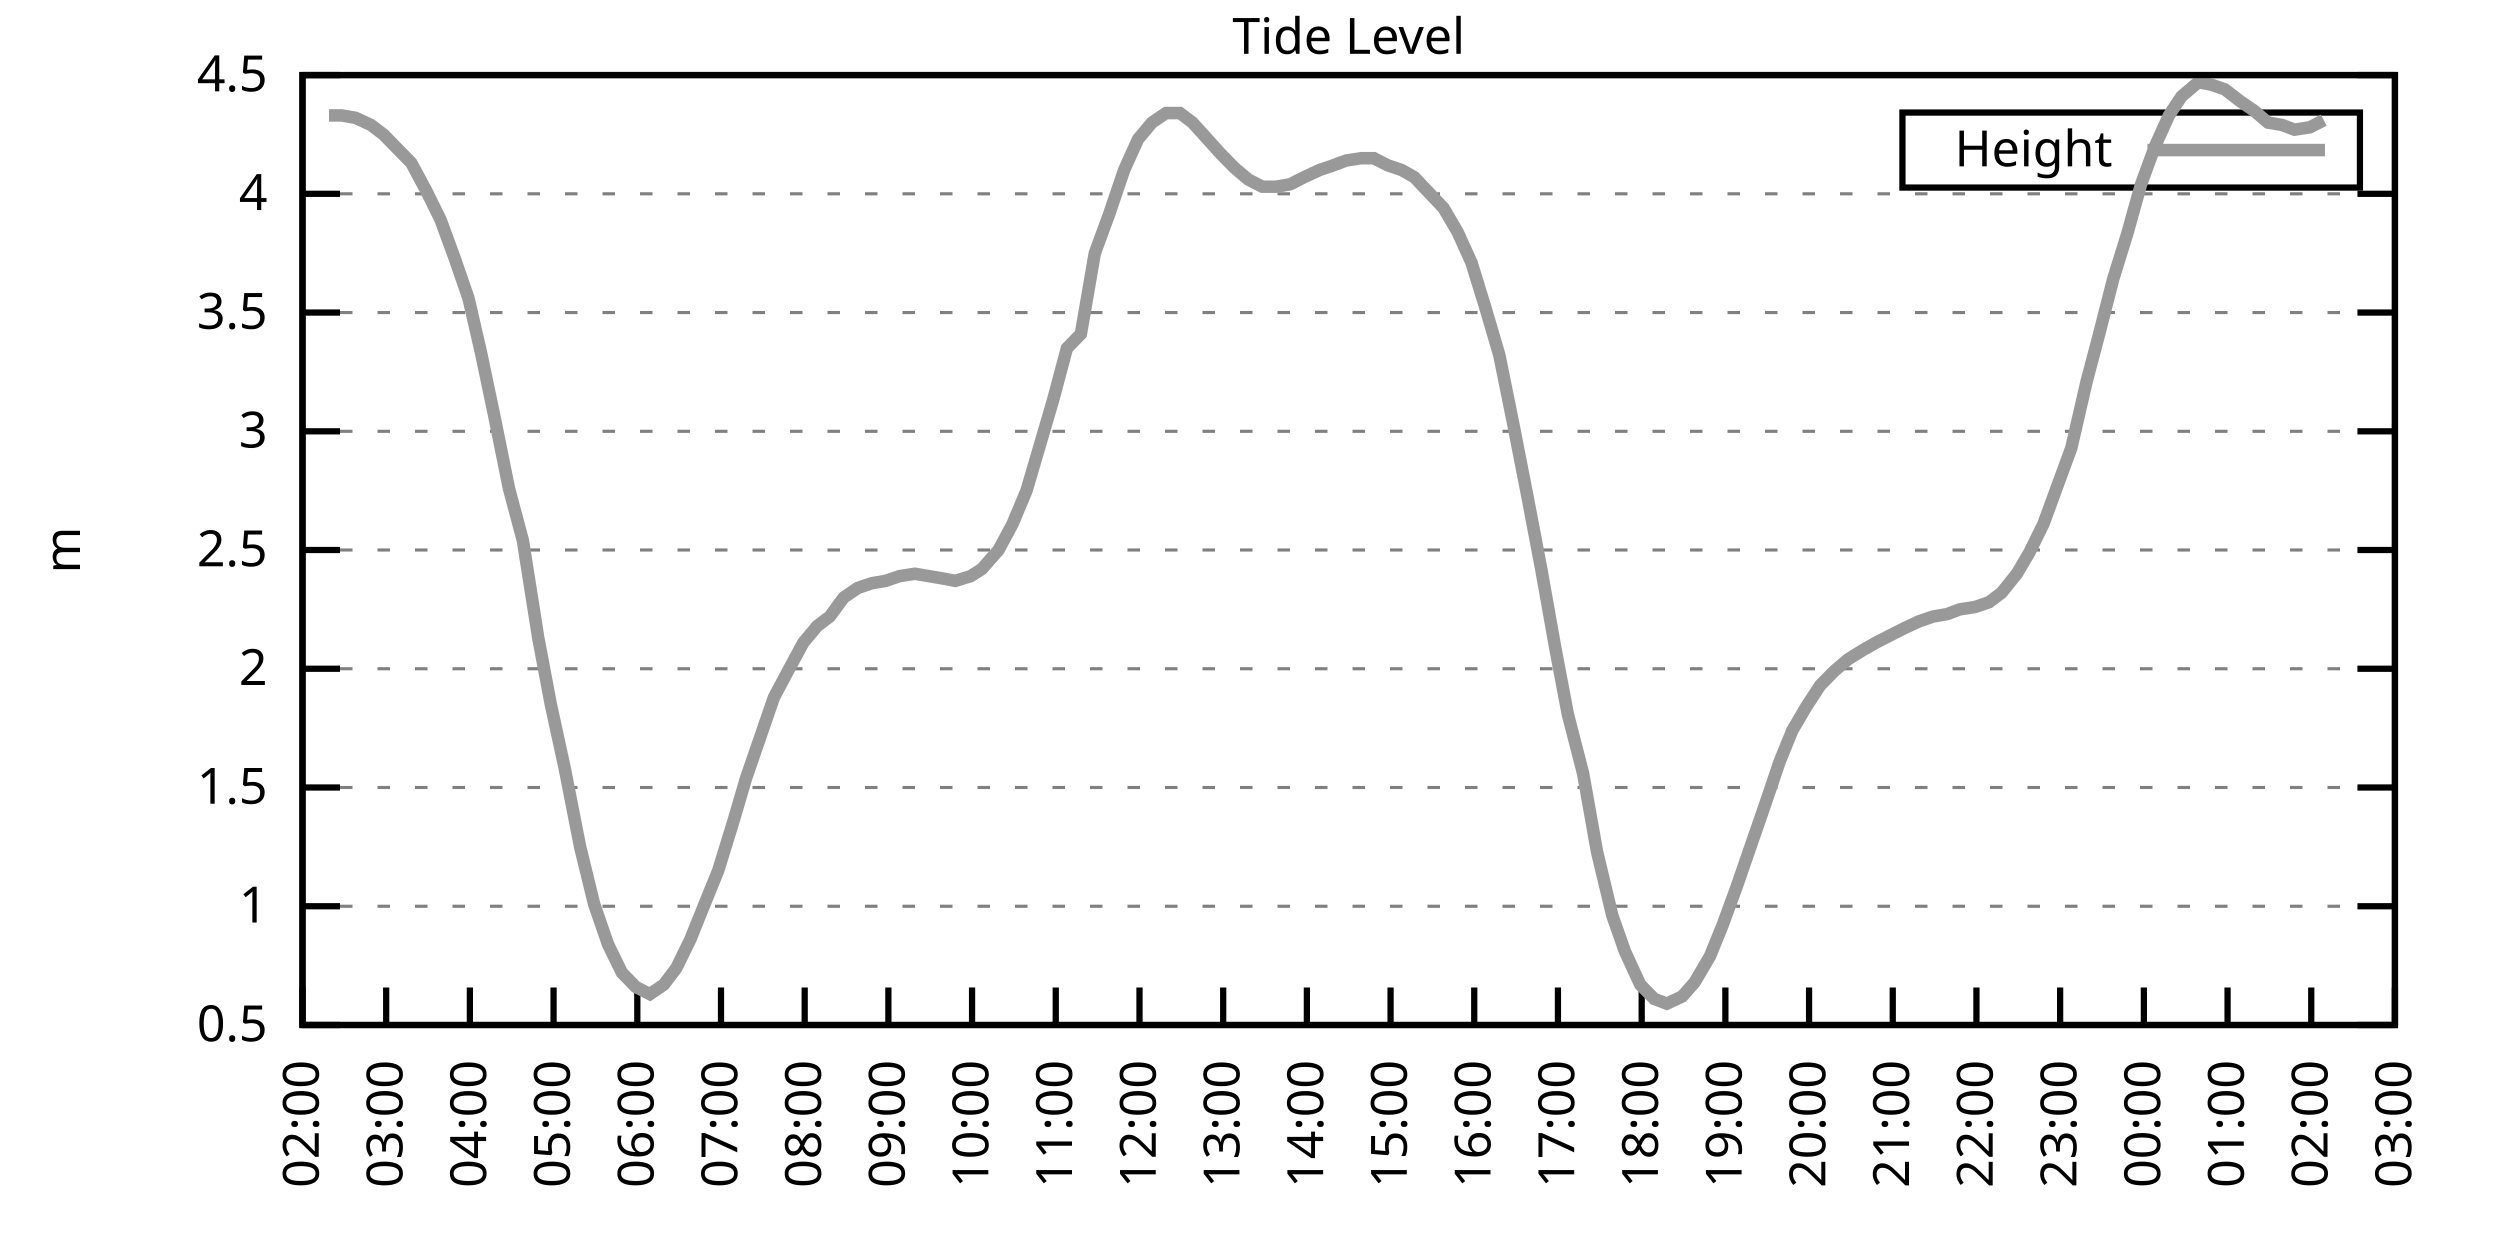
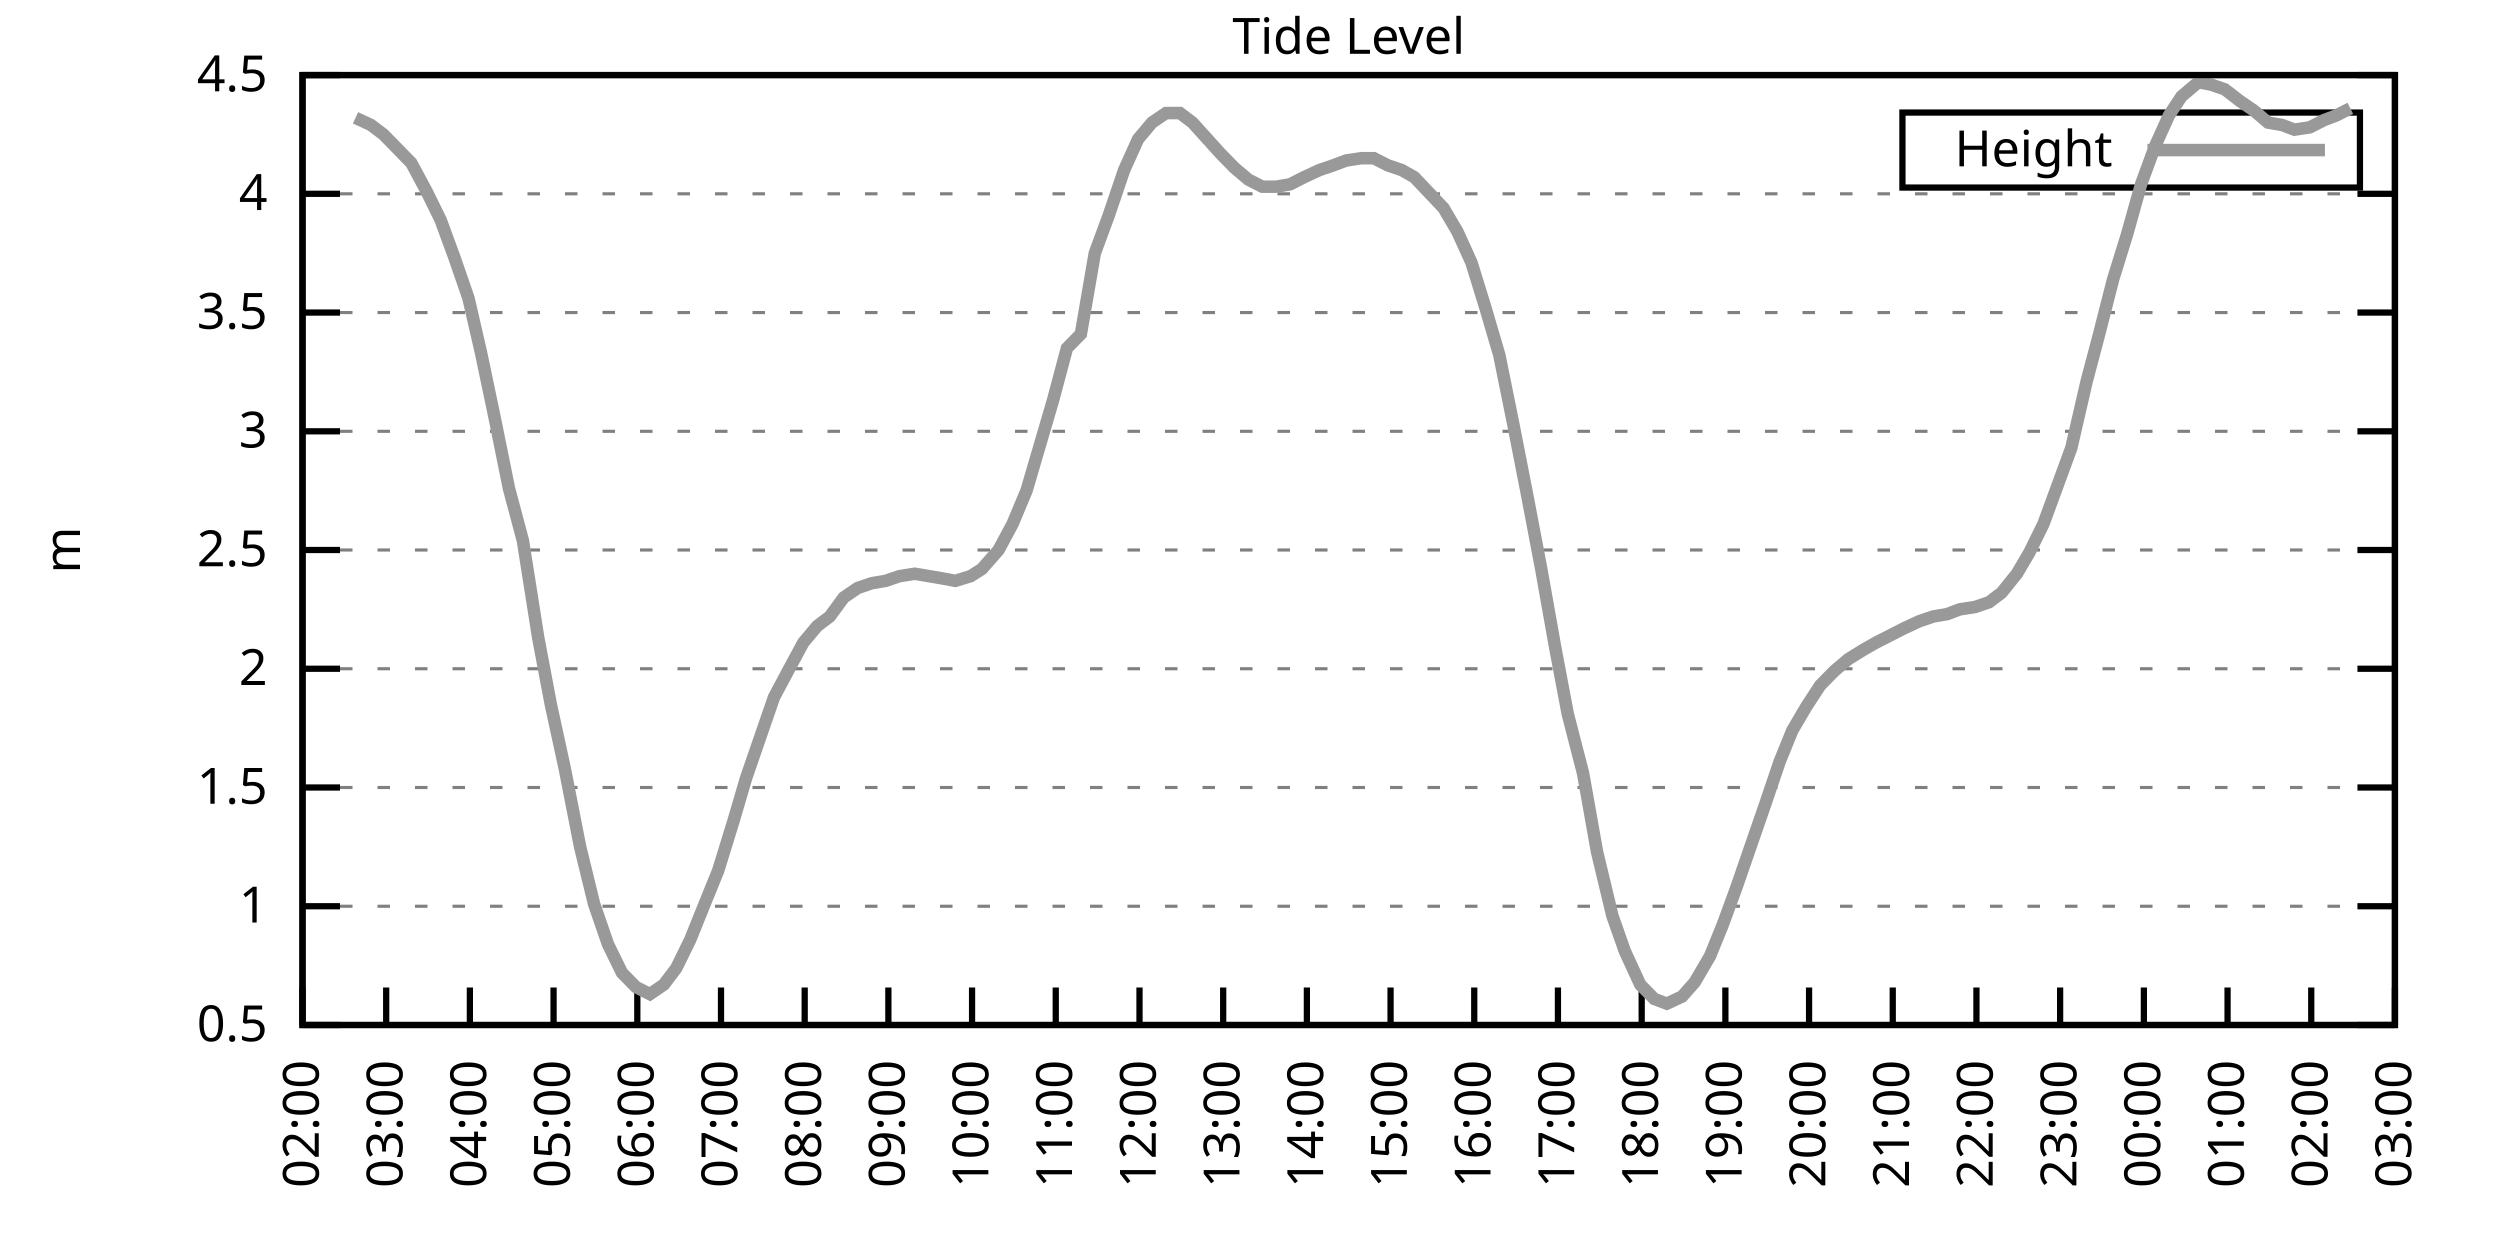
<svg xmlns="http://www.w3.org/2000/svg" xmlns:xlink="http://www.w3.org/1999/xlink" width="400" height="200" viewBox="0 0 400 200">
  <g id="gnuplot_canvas">
    <rect x="0" y="0" width="400" height="200" fill="none" />
    <defs>
      <circle id="gpDot" r="0.5" stroke-width="0.5" stroke="currentColor" />
      <path id="gpPt0" stroke-width="0.333" stroke="currentColor" d="M-1,0 h2 M0,-1 v2" />
      <path id="gpPt1" stroke-width="0.333" stroke="currentColor" d="M-1,-1 L1,1 M1,-1 L-1,1" />
      <path id="gpPt2" stroke-width="0.333" stroke="currentColor" d="M-1,0 L1,0 M0,-1 L0,1 M-1,-1 L1,1 M-1,1 L1,-1" />
      <rect id="gpPt3" stroke-width="0.333" stroke="currentColor" x="-1" y="-1" width="2" height="2" />
      <rect id="gpPt4" stroke-width="0.333" stroke="currentColor" fill="currentColor" x="-1" y="-1" width="2" height="2" />
      <circle id="gpPt5" stroke-width="0.333" stroke="currentColor" cx="0" cy="0" r="1" />
      <use xlink:href="#gpPt5" id="gpPt6" fill="currentColor" stroke="none" />
      <path id="gpPt7" stroke-width="0.333" stroke="currentColor" d="M0,-1.33 L-1.33,0.67 L1.33,0.67 z" />
      <use xlink:href="#gpPt7" id="gpPt8" fill="currentColor" stroke="none" />
      <use xlink:href="#gpPt7" id="gpPt9" stroke="currentColor" transform="rotate(180)" />
      <use xlink:href="#gpPt9" id="gpPt10" fill="currentColor" stroke="none" />
      <use xlink:href="#gpPt3" id="gpPt11" stroke="currentColor" transform="rotate(45)" />
      <use xlink:href="#gpPt11" id="gpPt12" fill="currentColor" stroke="none" />
      <path id="gpPt13" stroke-width="0.333" stroke="currentColor" d="M0,1.330 L1.265,0.411 L0.782,-1.067 L-0.782,-1.076 L-1.265,0.411 z" />
      <use xlink:href="#gpPt13" id="gpPt14" fill="currentColor" stroke="none" />
      <filter id="textbox" filterUnits="objectBoundingBox" x="0" y="0" height="1" width="1">
        <feFlood flood-color="white" flood-opacity="1" result="bgnd" />
        <feComposite in="SourceGraphic" in2="bgnd" operator="atop" />
      </filter>
      <filter id="greybox" filterUnits="objectBoundingBox" x="0" y="0" height="1" width="1">
        <feFlood flood-color="lightgrey" flood-opacity="1" result="grey" />
        <feComposite in="SourceGraphic" in2="grey" operator="atop" />
      </filter>
    </defs>
    <g fill="none" color="white" stroke="currentColor" stroke-width="1.00" stroke-linecap="butt" stroke-linejoin="miter">
</g>
    <g fill="none" color="black" stroke="currentColor" stroke-width="1.00" stroke-linecap="butt" stroke-linejoin="miter">
      <g stroke="none" shape-rendering="crispEdges">
        <polygon fill="rgb(255, 255, 255)" points="48.40,164.00 383.18,164.00 383.18,12.02 48.40,12.02 " />
      </g>
    </g>
    <g fill="none" color="black" stroke="currentColor" stroke-width="1.00" stroke-linecap="butt" stroke-linejoin="miter">
</g>
    <g fill="none" color="black" stroke="black" stroke-width="0.50" stroke-linecap="butt" stroke-linejoin="miter">
</g>
    <g fill="none" color="gray" stroke="currentColor" stroke-width="0.50" stroke-linecap="butt" stroke-linejoin="miter">
      <path stroke="gray" stroke-dasharray="2,4" class="gridline" d="M48.40,164.00 L383.19,164.00  " />
    </g>
    <g fill="none" color="gray" stroke="gray" stroke-width="1.00" stroke-linecap="butt" stroke-linejoin="miter">
</g>
    <g fill="none" color="black" stroke="currentColor" stroke-width="1.00" stroke-linecap="butt" stroke-linejoin="miter">
      <path stroke="black" d="M48.40,164.00 L54.40,164.00 M383.19,164.00 L377.19,164.00  " />
      <g transform="translate(42.80,166.60)" stroke="none" fill="black" font-family="Sans" font-size="8.00" text-anchor="end">
        <text>
          <tspan font-family="Sans"> 0.5</tspan>
        </text>
      </g>
    </g>
    <g fill="none" color="black" stroke="currentColor" stroke-width="1.00" stroke-linecap="butt" stroke-linejoin="miter">
</g>
    <g fill="none" color="black" stroke="black" stroke-width="0.50" stroke-linecap="butt" stroke-linejoin="miter">
</g>
    <g fill="none" color="gray" stroke="currentColor" stroke-width="0.50" stroke-linecap="butt" stroke-linejoin="miter">
      <path stroke="gray" stroke-dasharray="2,4" class="gridline" d="M48.40,145.00 L383.19,145.00  " />
    </g>
    <g fill="none" color="gray" stroke="gray" stroke-width="1.00" stroke-linecap="butt" stroke-linejoin="miter">
</g>
    <g fill="none" color="black" stroke="currentColor" stroke-width="1.00" stroke-linecap="butt" stroke-linejoin="miter">
      <path stroke="black" d="M48.40,145.00 L54.40,145.00 M383.19,145.00 L377.19,145.00  " />
      <g transform="translate(42.80,147.60)" stroke="none" fill="black" font-family="Sans" font-size="8.00" text-anchor="end">
        <text>
          <tspan font-family="Sans"> 1</tspan>
        </text>
      </g>
    </g>
    <g fill="none" color="black" stroke="currentColor" stroke-width="1.00" stroke-linecap="butt" stroke-linejoin="miter">
</g>
    <g fill="none" color="black" stroke="black" stroke-width="0.50" stroke-linecap="butt" stroke-linejoin="miter">
</g>
    <g fill="none" color="gray" stroke="currentColor" stroke-width="0.50" stroke-linecap="butt" stroke-linejoin="miter">
      <path stroke="gray" stroke-dasharray="2,4" class="gridline" d="M48.40,126.00 L383.19,126.00  " />
    </g>
    <g fill="none" color="gray" stroke="gray" stroke-width="1.00" stroke-linecap="butt" stroke-linejoin="miter">
</g>
    <g fill="none" color="black" stroke="currentColor" stroke-width="1.00" stroke-linecap="butt" stroke-linejoin="miter">
      <path stroke="black" d="M48.40,126.00 L54.40,126.00 M383.19,126.00 L377.19,126.00  " />
      <g transform="translate(42.80,128.60)" stroke="none" fill="black" font-family="Sans" font-size="8.00" text-anchor="end">
        <text>
          <tspan font-family="Sans"> 1.5</tspan>
        </text>
      </g>
    </g>
    <g fill="none" color="black" stroke="currentColor" stroke-width="1.00" stroke-linecap="butt" stroke-linejoin="miter">
</g>
    <g fill="none" color="black" stroke="black" stroke-width="0.50" stroke-linecap="butt" stroke-linejoin="miter">
</g>
    <g fill="none" color="gray" stroke="currentColor" stroke-width="0.50" stroke-linecap="butt" stroke-linejoin="miter">
      <path stroke="gray" stroke-dasharray="2,4" class="gridline" d="M48.40,107.00 L383.19,107.00  " />
    </g>
    <g fill="none" color="gray" stroke="gray" stroke-width="1.00" stroke-linecap="butt" stroke-linejoin="miter">
</g>
    <g fill="none" color="black" stroke="currentColor" stroke-width="1.00" stroke-linecap="butt" stroke-linejoin="miter">
      <path stroke="black" d="M48.40,107.00 L54.40,107.00 M383.19,107.00 L377.19,107.00  " />
      <g transform="translate(42.80,109.60)" stroke="none" fill="black" font-family="Sans" font-size="8.00" text-anchor="end">
        <text>
          <tspan font-family="Sans"> 2</tspan>
        </text>
      </g>
    </g>
    <g fill="none" color="black" stroke="currentColor" stroke-width="1.00" stroke-linecap="butt" stroke-linejoin="miter">
</g>
    <g fill="none" color="black" stroke="black" stroke-width="0.50" stroke-linecap="butt" stroke-linejoin="miter">
</g>
    <g fill="none" color="gray" stroke="currentColor" stroke-width="0.50" stroke-linecap="butt" stroke-linejoin="miter">
      <path stroke="gray" stroke-dasharray="2,4" class="gridline" d="M48.40,88.00 L383.19,88.00  " />
    </g>
    <g fill="none" color="gray" stroke="gray" stroke-width="1.00" stroke-linecap="butt" stroke-linejoin="miter">
</g>
    <g fill="none" color="black" stroke="currentColor" stroke-width="1.00" stroke-linecap="butt" stroke-linejoin="miter">
      <path stroke="black" d="M48.40,88.00 L54.40,88.00 M383.19,88.00 L377.19,88.00  " />
      <g transform="translate(42.80,90.60)" stroke="none" fill="black" font-family="Sans" font-size="8.00" text-anchor="end">
        <text>
          <tspan font-family="Sans"> 2.5</tspan>
        </text>
      </g>
    </g>
    <g fill="none" color="black" stroke="currentColor" stroke-width="1.00" stroke-linecap="butt" stroke-linejoin="miter">
</g>
    <g fill="none" color="black" stroke="black" stroke-width="0.50" stroke-linecap="butt" stroke-linejoin="miter">
</g>
    <g fill="none" color="gray" stroke="currentColor" stroke-width="0.50" stroke-linecap="butt" stroke-linejoin="miter">
      <path stroke="gray" stroke-dasharray="2,4" class="gridline" d="M48.40,69.01 L383.19,69.01  " />
    </g>
    <g fill="none" color="gray" stroke="gray" stroke-width="1.00" stroke-linecap="butt" stroke-linejoin="miter">
</g>
    <g fill="none" color="black" stroke="currentColor" stroke-width="1.00" stroke-linecap="butt" stroke-linejoin="miter">
      <path stroke="black" d="M48.40,69.01 L54.40,69.01 M383.19,69.01 L377.19,69.01  " />
      <g transform="translate(42.80,71.61)" stroke="none" fill="black" font-family="Sans" font-size="8.00" text-anchor="end">
        <text>
          <tspan font-family="Sans"> 3</tspan>
        </text>
      </g>
    </g>
    <g fill="none" color="black" stroke="currentColor" stroke-width="1.00" stroke-linecap="butt" stroke-linejoin="miter">
</g>
    <g fill="none" color="black" stroke="black" stroke-width="0.50" stroke-linecap="butt" stroke-linejoin="miter">
</g>
    <g fill="none" color="gray" stroke="currentColor" stroke-width="0.50" stroke-linecap="butt" stroke-linejoin="miter">
      <path stroke="gray" stroke-dasharray="2,4" class="gridline" d="M48.40,50.01 L383.19,50.01  " />
    </g>
    <g fill="none" color="gray" stroke="gray" stroke-width="1.00" stroke-linecap="butt" stroke-linejoin="miter">
</g>
    <g fill="none" color="black" stroke="currentColor" stroke-width="1.00" stroke-linecap="butt" stroke-linejoin="miter">
      <path stroke="black" d="M48.40,50.01 L54.40,50.01 M383.19,50.01 L377.19,50.01  " />
      <g transform="translate(42.80,52.61)" stroke="none" fill="black" font-family="Sans" font-size="8.00" text-anchor="end">
        <text>
          <tspan font-family="Sans"> 3.5</tspan>
        </text>
      </g>
    </g>
    <g fill="none" color="black" stroke="currentColor" stroke-width="1.00" stroke-linecap="butt" stroke-linejoin="miter">
</g>
    <g fill="none" color="black" stroke="black" stroke-width="0.50" stroke-linecap="butt" stroke-linejoin="miter">
</g>
    <g fill="none" color="gray" stroke="currentColor" stroke-width="0.50" stroke-linecap="butt" stroke-linejoin="miter">
      <path stroke="gray" stroke-dasharray="2,4" class="gridline" d="M48.40,31.01 L383.19,31.01  " />
    </g>
    <g fill="none" color="gray" stroke="gray" stroke-width="1.00" stroke-linecap="butt" stroke-linejoin="miter">
</g>
    <g fill="none" color="black" stroke="currentColor" stroke-width="1.00" stroke-linecap="butt" stroke-linejoin="miter">
      <path stroke="black" d="M48.40,31.01 L54.40,31.01 M383.19,31.01 L377.19,31.01  " />
      <g transform="translate(42.80,33.61)" stroke="none" fill="black" font-family="Sans" font-size="8.00" text-anchor="end">
        <text>
          <tspan font-family="Sans"> 4</tspan>
        </text>
      </g>
    </g>
    <g fill="none" color="black" stroke="currentColor" stroke-width="1.00" stroke-linecap="butt" stroke-linejoin="miter">
</g>
    <g fill="none" color="black" stroke="black" stroke-width="0.50" stroke-linecap="butt" stroke-linejoin="miter">
</g>
    <g fill="none" color="gray" stroke="currentColor" stroke-width="0.50" stroke-linecap="butt" stroke-linejoin="miter">
      <path stroke="gray" stroke-dasharray="2,4" class="gridline" d="M48.40,12.01 L383.19,12.01  " />
    </g>
    <g fill="none" color="gray" stroke="gray" stroke-width="1.00" stroke-linecap="butt" stroke-linejoin="miter">
</g>
    <g fill="none" color="black" stroke="currentColor" stroke-width="1.00" stroke-linecap="butt" stroke-linejoin="miter">
      <path stroke="black" d="M48.40,12.01 L54.40,12.01 M383.19,12.01 L377.19,12.01  " />
      <g transform="translate(42.80,14.61)" stroke="none" fill="black" font-family="Sans" font-size="8.00" text-anchor="end">
        <text>
          <tspan font-family="Sans"> 4.5</tspan>
        </text>
      </g>
    </g>
    <g fill="none" color="black" stroke="currentColor" stroke-width="1.00" stroke-linecap="butt" stroke-linejoin="miter">
      <path stroke="black" d="M48.40,164.00 L48.40,158.00  " />
      <g transform="translate(51.00,169.60) rotate(270.00)" stroke="none" fill="black" font-family="Sans" font-size="8.00" text-anchor="end">
        <text>
          <tspan font-family="Sans">02:00</tspan>
        </text>
      </g>
    </g>
    <g fill="none" color="black" stroke="currentColor" stroke-width="1.00" stroke-linecap="butt" stroke-linejoin="miter">
      <path stroke="black" d="M61.79,164.00 L61.79,158.00  " />
      <g transform="translate(64.39,169.60) rotate(270.00)" stroke="none" fill="black" font-family="Sans" font-size="8.00" text-anchor="end">
        <text>
          <tspan font-family="Sans">03:00</tspan>
        </text>
      </g>
    </g>
    <g fill="none" color="black" stroke="currentColor" stroke-width="1.00" stroke-linecap="butt" stroke-linejoin="miter">
      <path stroke="black" d="M75.18,164.00 L75.18,158.00  " />
      <g transform="translate(77.78,169.60) rotate(270.00)" stroke="none" fill="black" font-family="Sans" font-size="8.00" text-anchor="end">
        <text>
          <tspan font-family="Sans">04:00</tspan>
        </text>
      </g>
    </g>
    <g fill="none" color="black" stroke="currentColor" stroke-width="1.00" stroke-linecap="butt" stroke-linejoin="miter">
      <path stroke="black" d="M88.57,164.00 L88.57,158.00  " />
      <g transform="translate(91.17,169.60) rotate(270.00)" stroke="none" fill="black" font-family="Sans" font-size="8.00" text-anchor="end">
        <text>
          <tspan font-family="Sans">05:00</tspan>
        </text>
      </g>
    </g>
    <g fill="none" color="black" stroke="currentColor" stroke-width="1.00" stroke-linecap="butt" stroke-linejoin="miter">
      <path stroke="black" d="M101.97,164.00 L101.97,158.00  " />
      <g transform="translate(104.57,169.60) rotate(270.00)" stroke="none" fill="black" font-family="Sans" font-size="8.00" text-anchor="end">
        <text>
          <tspan font-family="Sans">06:00</tspan>
        </text>
      </g>
    </g>
    <g fill="none" color="black" stroke="currentColor" stroke-width="1.00" stroke-linecap="butt" stroke-linejoin="miter">
      <path stroke="black" d="M115.36,164.00 L115.36,158.00  " />
      <g transform="translate(117.96,169.60) rotate(270.00)" stroke="none" fill="black" font-family="Sans" font-size="8.00" text-anchor="end">
        <text>
          <tspan font-family="Sans">07:00</tspan>
        </text>
      </g>
    </g>
    <g fill="none" color="black" stroke="currentColor" stroke-width="1.00" stroke-linecap="butt" stroke-linejoin="miter">
      <path stroke="black" d="M128.75,164.00 L128.75,158.00  " />
      <g transform="translate(131.35,169.60) rotate(270.00)" stroke="none" fill="black" font-family="Sans" font-size="8.00" text-anchor="end">
        <text>
          <tspan font-family="Sans">08:00</tspan>
        </text>
      </g>
    </g>
    <g fill="none" color="black" stroke="currentColor" stroke-width="1.00" stroke-linecap="butt" stroke-linejoin="miter">
      <path stroke="black" d="M142.14,164.00 L142.14,158.00  " />
      <g transform="translate(144.74,169.60) rotate(270.00)" stroke="none" fill="black" font-family="Sans" font-size="8.00" text-anchor="end">
        <text>
          <tspan font-family="Sans">09:00</tspan>
        </text>
      </g>
    </g>
    <g fill="none" color="black" stroke="currentColor" stroke-width="1.00" stroke-linecap="butt" stroke-linejoin="miter">
      <path stroke="black" d="M155.53,164.00 L155.53,158.00  " />
      <g transform="translate(158.13,169.60) rotate(270.00)" stroke="none" fill="black" font-family="Sans" font-size="8.00" text-anchor="end">
        <text>
          <tspan font-family="Sans">10:00</tspan>
        </text>
      </g>
    </g>
    <g fill="none" color="black" stroke="currentColor" stroke-width="1.00" stroke-linecap="butt" stroke-linejoin="miter">
      <path stroke="black" d="M168.92,164.00 L168.92,158.00  " />
      <g transform="translate(171.52,169.60) rotate(270.00)" stroke="none" fill="black" font-family="Sans" font-size="8.00" text-anchor="end">
        <text>
          <tspan font-family="Sans">11:00</tspan>
        </text>
      </g>
    </g>
    <g fill="none" color="black" stroke="currentColor" stroke-width="1.00" stroke-linecap="butt" stroke-linejoin="miter">
      <path stroke="black" d="M182.32,164.00 L182.32,158.00  " />
      <g transform="translate(184.92,169.60) rotate(270.00)" stroke="none" fill="black" font-family="Sans" font-size="8.00" text-anchor="end">
        <text>
          <tspan font-family="Sans">12:00</tspan>
        </text>
      </g>
    </g>
    <g fill="none" color="black" stroke="currentColor" stroke-width="1.00" stroke-linecap="butt" stroke-linejoin="miter">
      <path stroke="black" d="M195.71,164.00 L195.71,158.00  " />
      <g transform="translate(198.31,169.60) rotate(270.00)" stroke="none" fill="black" font-family="Sans" font-size="8.00" text-anchor="end">
        <text>
          <tspan font-family="Sans">13:00</tspan>
        </text>
      </g>
    </g>
    <g fill="none" color="black" stroke="currentColor" stroke-width="1.00" stroke-linecap="butt" stroke-linejoin="miter">
      <path stroke="black" d="M209.10,164.00 L209.10,158.00  " />
      <g transform="translate(211.70,169.60) rotate(270.00)" stroke="none" fill="black" font-family="Sans" font-size="8.00" text-anchor="end">
        <text>
          <tspan font-family="Sans">14:00</tspan>
        </text>
      </g>
    </g>
    <g fill="none" color="black" stroke="currentColor" stroke-width="1.00" stroke-linecap="butt" stroke-linejoin="miter">
      <path stroke="black" d="M222.49,164.00 L222.49,158.00  " />
      <g transform="translate(225.09,169.60) rotate(270.00)" stroke="none" fill="black" font-family="Sans" font-size="8.00" text-anchor="end">
        <text>
          <tspan font-family="Sans">15:00</tspan>
        </text>
      </g>
    </g>
    <g fill="none" color="black" stroke="currentColor" stroke-width="1.00" stroke-linecap="butt" stroke-linejoin="miter">
      <path stroke="black" d="M235.88,164.00 L235.88,158.00  " />
      <g transform="translate(238.48,169.60) rotate(270.00)" stroke="none" fill="black" font-family="Sans" font-size="8.00" text-anchor="end">
        <text>
          <tspan font-family="Sans">16:00</tspan>
        </text>
      </g>
    </g>
    <g fill="none" color="black" stroke="currentColor" stroke-width="1.00" stroke-linecap="butt" stroke-linejoin="miter">
      <path stroke="black" d="M249.27,164.00 L249.27,158.00  " />
      <g transform="translate(251.87,169.60) rotate(270.00)" stroke="none" fill="black" font-family="Sans" font-size="8.00" text-anchor="end">
        <text>
          <tspan font-family="Sans">17:00</tspan>
        </text>
      </g>
    </g>
    <g fill="none" color="black" stroke="currentColor" stroke-width="1.00" stroke-linecap="butt" stroke-linejoin="miter">
      <path stroke="black" d="M262.67,164.00 L262.67,158.00  " />
      <g transform="translate(265.27,169.60) rotate(270.00)" stroke="none" fill="black" font-family="Sans" font-size="8.00" text-anchor="end">
        <text>
          <tspan font-family="Sans">18:00</tspan>
        </text>
      </g>
    </g>
    <g fill="none" color="black" stroke="currentColor" stroke-width="1.00" stroke-linecap="butt" stroke-linejoin="miter">
      <path stroke="black" d="M276.06,164.00 L276.06,158.00  " />
      <g transform="translate(278.66,169.60) rotate(270.00)" stroke="none" fill="black" font-family="Sans" font-size="8.00" text-anchor="end">
        <text>
          <tspan font-family="Sans">19:00</tspan>
        </text>
      </g>
    </g>
    <g fill="none" color="black" stroke="currentColor" stroke-width="1.00" stroke-linecap="butt" stroke-linejoin="miter">
      <path stroke="black" d="M289.45,164.00 L289.45,158.00  " />
      <g transform="translate(292.05,169.60) rotate(270.00)" stroke="none" fill="black" font-family="Sans" font-size="8.00" text-anchor="end">
        <text>
          <tspan font-family="Sans">20:00</tspan>
        </text>
      </g>
    </g>
    <g fill="none" color="black" stroke="currentColor" stroke-width="1.00" stroke-linecap="butt" stroke-linejoin="miter">
      <path stroke="black" d="M302.84,164.00 L302.84,158.00  " />
      <g transform="translate(305.44,169.60) rotate(270.00)" stroke="none" fill="black" font-family="Sans" font-size="8.00" text-anchor="end">
        <text>
          <tspan font-family="Sans">21:00</tspan>
        </text>
      </g>
    </g>
    <g fill="none" color="black" stroke="currentColor" stroke-width="1.00" stroke-linecap="butt" stroke-linejoin="miter">
      <path stroke="black" d="M316.23,164.00 L316.23,158.00  " />
      <g transform="translate(318.83,169.60) rotate(270.00)" stroke="none" fill="black" font-family="Sans" font-size="8.00" text-anchor="end">
        <text>
          <tspan font-family="Sans">22:00</tspan>
        </text>
      </g>
    </g>
    <g fill="none" color="black" stroke="currentColor" stroke-width="1.00" stroke-linecap="butt" stroke-linejoin="miter">
      <path stroke="black" d="M329.62,164.00 L329.62,158.00  " />
      <g transform="translate(332.22,169.60) rotate(270.00)" stroke="none" fill="black" font-family="Sans" font-size="8.00" text-anchor="end">
        <text>
          <tspan font-family="Sans">23:00</tspan>
        </text>
      </g>
    </g>
    <g fill="none" color="black" stroke="currentColor" stroke-width="1.00" stroke-linecap="butt" stroke-linejoin="miter">
      <path stroke="black" d="M343.02,164.00 L343.02,158.00  " />
      <g transform="translate(345.62,169.60) rotate(270.00)" stroke="none" fill="black" font-family="Sans" font-size="8.00" text-anchor="end">
        <text>
          <tspan font-family="Sans">00:00</tspan>
        </text>
      </g>
    </g>
    <g fill="none" color="black" stroke="currentColor" stroke-width="1.00" stroke-linecap="butt" stroke-linejoin="miter">
      <path stroke="black" d="M356.41,164.00 L356.41,158.00  " />
      <g transform="translate(359.01,169.60) rotate(270.00)" stroke="none" fill="black" font-family="Sans" font-size="8.00" text-anchor="end">
        <text>
          <tspan font-family="Sans">01:00</tspan>
        </text>
      </g>
    </g>
    <g fill="none" color="black" stroke="currentColor" stroke-width="1.00" stroke-linecap="butt" stroke-linejoin="miter">
      <path stroke="black" d="M369.80,164.00 L369.80,158.00  " />
      <g transform="translate(372.40,169.60) rotate(270.00)" stroke="none" fill="black" font-family="Sans" font-size="8.00" text-anchor="end">
        <text>
          <tspan font-family="Sans">02:00</tspan>
        </text>
      </g>
    </g>
    <g fill="none" color="black" stroke="currentColor" stroke-width="1.00" stroke-linecap="butt" stroke-linejoin="miter">
      <path stroke="black" d="M383.19,164.00 L383.19,158.00  " />
      <g transform="translate(385.79,169.60) rotate(270.00)" stroke="none" fill="black" font-family="Sans" font-size="8.00" text-anchor="end">
        <text>
          <tspan font-family="Sans">03:00</tspan>
        </text>
      </g>
    </g>
    <g fill="none" color="black" stroke="currentColor" stroke-width="1.00" stroke-linecap="butt" stroke-linejoin="miter">
</g>
    <g fill="none" color="black" stroke="currentColor" stroke-width="1.00" stroke-linecap="butt" stroke-linejoin="miter">
      <path stroke="black" d="M48.40,12.01 L48.40,164.00 L383.19,164.00 L383.19,12.01 L48.40,12.01 Z  " />
    </g>
    <g fill="none" color="black" stroke="currentColor" stroke-width="1.00" stroke-linecap="butt" stroke-linejoin="miter">
</g>
    <g fill="none" color="black" stroke="currentColor" stroke-width="1.00" stroke-linecap="butt" stroke-linejoin="miter">
      <path stroke="black" d="M304.39,30.01 L304.39,18.01 L377.59,18.01 L377.59,30.01 L304.39,30.01 Z  " />
    </g>
    <g id="Tide_level_plot_1">
      <g fill="none" color="white" stroke="black" stroke-width="2.00" stroke-linecap="butt" stroke-linejoin="miter">
</g>
      <g fill="none" color="black" stroke="currentColor" stroke-width="2.00" stroke-linecap="butt" stroke-linejoin="miter">
        <g transform="translate(337.99,26.61)" stroke="none" fill="black" font-family="Sans" font-size="8.00" text-anchor="end">
          <text>
            <tspan font-family="Sans">Height</tspan>
          </text>
        </g>
      </g>
      <g fill="none" color="black" stroke="currentColor" stroke-width="2.00" stroke-linecap="butt" stroke-linejoin="miter">
-         <path stroke="rgb(153, 153, 153)" d="M343.59,24.01 L371.99,24.01 M52.64,18.47 L54.65,18.47 L56.88,18.85 L59.34,19.99 L61.35,21.51 L63.58,23.79   L65.81,26.07 L68.26,30.63 L70.50,35.19 L72.73,41.27 L74.96,47.73 L76.97,56.47 L79.20,67.11 L81.43,78.13   L83.66,86.49 L86.12,102.06 L88.13,112.70 L90.36,122.96 L92.82,135.50 L95.05,144.62 L97.28,151.08 L99.51,155.64   L101.74,157.92 L103.98,159.06 L106.21,157.54 L108.22,154.88 L110.45,150.32 L112.90,144.24 L114.91,139.30 L117.37,131.32   L119.38,124.48 L123.84,111.56 L126.07,107.38 L128.53,102.82 L130.76,100.16 L132.77,98.64 L135.00,95.60 L137.23,94.08   L139.46,93.32 L141.69,92.94 L143.93,92.18 L146.38,91.80 L148.61,92.18 L150.85,92.56 L152.85,92.94 L155.31,92.18   L157.10,91.04 L159.77,88.00 L162.01,83.83 L164.24,78.51 L166.25,71.67 L168.48,64.07 L170.71,55.71 L172.94,53.43   L175.17,40.51 L177.41,34.43 L179.86,27.21 L182.09,22.27 L184.32,19.61 L186.56,18.09 L188.79,18.09 L190.80,19.61   L195.26,24.55 L197.49,26.83 L199.73,28.73 L201.96,29.87 L204.19,29.87 L206.42,29.49 L208.65,28.35 L211.11,27.21   L213.34,26.45 L215.35,25.69 L217.80,25.31 L219.81,25.31 L222.04,26.45 L224.28,27.21 L226.29,28.35 L230.97,33.29   L233.20,37.09 L235.44,42.03 L237.67,49.25 L239.90,56.85 L242.13,67.87 L244.36,79.27 L246.60,91.04 L248.83,103.58   L250.84,114.22 L253.29,123.72 L255.52,136.26 L257.98,146.52 L259.99,152.22 L262.44,157.54 L264.67,159.82 L266.68,160.58   L269.14,159.44 L271.15,157.16 L273.60,152.98 L275.61,148.04 L277.84,141.96 L280.07,135.50 L282.31,129.04 L284.76,121.82   L286.77,116.88 L289.00,113.08 L291.23,109.66 L293.47,107.38 L295.70,105.48 L298.15,103.96 L300.16,102.82 L302.39,101.68   L304.63,100.54 L307.08,99.40 L309.31,98.64 L311.54,98.26 L313.55,97.50 L316.01,97.12 L318.24,96.36 L320.25,94.84   L322.70,91.80 L324.71,88.38 L326.95,83.83 L329.18,77.75 L331.41,71.67 L333.86,61.03 L335.87,53.43 L338.10,44.69   L340.34,37.47 L342.57,29.49 L344.80,23.41 L347.03,18.47 L349.04,15.43 L351.72,13.15 L353.73,13.53 L355.96,14.29   L358.42,16.19 L360.65,17.71 L362.88,19.61 L365.11,19.99 L367.12,20.75 L369.58,20.37 L371.81,19.23  " />
+         <path stroke="rgb(153, 153, 153)" d="M343.59,24.01 L371.99,24.01 M56.88,18.85 L59.34,19.99 L61.35,21.51 L63.58,23.79 L65.81,26.07 L68.26,30.63   L70.50,35.19 L72.73,41.27 L74.96,47.73 L76.97,56.47 L79.20,67.11 L81.43,78.13 L83.66,86.49 L86.12,102.06   L88.13,112.70 L90.36,122.96 L92.82,135.50 L95.05,144.62 L97.28,151.08 L99.51,155.64 L101.74,157.92 L103.98,159.06   L106.21,157.54 L108.22,154.88 L110.45,150.32 L112.90,144.24 L114.91,139.30 L117.37,131.32 L119.38,124.48 L123.84,111.56   L126.07,107.38 L128.53,102.82 L130.76,100.16 L132.77,98.64 L135.00,95.60 L137.23,94.08 L139.46,93.32 L141.69,92.94   L143.93,92.18 L146.38,91.80 L148.61,92.18 L150.85,92.56 L152.85,92.94 L155.31,92.18 L157.10,91.04 L159.77,88.00   L162.01,83.83 L164.24,78.51 L166.25,71.67 L168.48,64.07 L170.71,55.71 L172.94,53.43 L175.17,40.51 L177.41,34.43   L179.86,27.21 L182.09,22.27 L184.32,19.61 L186.56,18.09 L188.79,18.09 L190.80,19.61 L195.26,24.55 L197.49,26.83   L199.73,28.73 L201.96,29.87 L204.19,29.87 L206.42,29.49 L208.65,28.35 L211.11,27.21 L213.34,26.45 L215.35,25.69   L217.80,25.31 L219.81,25.31 L222.04,26.45 L224.28,27.21 L226.29,28.35 L230.97,33.29 L233.20,37.09 L235.44,42.03   L237.67,49.25 L239.90,56.85 L242.13,67.87 L244.36,79.27 L246.60,91.04 L248.83,103.58 L250.84,114.22 L253.29,123.72   L255.52,136.26 L257.98,146.52 L259.99,152.22 L262.44,157.54 L264.67,159.82 L266.68,160.58 L269.14,159.44 L271.15,157.16   L273.60,152.98 L275.61,148.04 L277.84,141.96 L280.07,135.50 L282.31,129.04 L284.76,121.82 L286.77,116.88 L289.00,113.08   L291.23,109.66 L293.47,107.38 L295.70,105.48 L298.15,103.96 L300.16,102.82 L302.39,101.68 L304.63,100.54 L307.08,99.40   L309.31,98.64 L311.54,98.26 L313.55,97.50 L316.01,97.12 L318.24,96.36 L320.25,94.84 L322.70,91.80 L324.71,88.38   L326.95,83.83 L329.18,77.75 L331.41,71.67 L333.86,61.03 L335.87,53.43 L338.10,44.69 L340.34,37.47 L342.57,29.49   L344.80,23.41 L347.03,18.47 L349.04,15.43 L351.72,13.15 L353.73,13.53 L355.96,14.29 L358.42,16.19 L360.65,17.71   L362.88,19.61 L365.11,19.99 L367.12,20.75 L369.58,20.37 L371.81,19.23 L373.82,18.47 L376.05,17.33  " />
      </g>
    </g>
    <g fill="none" color="black" stroke="currentColor" stroke-width="2.00" stroke-linecap="butt" stroke-linejoin="miter">
</g>
    <g fill="none" color="black" stroke="black" stroke-width="1.00" stroke-linecap="butt" stroke-linejoin="miter">
</g>
    <g fill="none" color="black" stroke="currentColor" stroke-width="1.00" stroke-linecap="butt" stroke-linejoin="miter">
      <path stroke="black" d="M48.40,12.01 L48.40,164.00 L383.19,164.00 L383.19,12.01 L48.40,12.01 Z  " />
      <g transform="translate(12.80,88.01) rotate(270.00)" stroke="none" fill="black" font-family="Sans" font-size="8.00" text-anchor="middle">
        <text>
          <tspan font-family="Sans">m</tspan>
        </text>
      </g>
    </g>
    <g fill="none" color="black" stroke="currentColor" stroke-width="1.00" stroke-linecap="butt" stroke-linejoin="miter">
</g>
    <g fill="none" color="black" stroke="currentColor" stroke-width="1.00" stroke-linecap="butt" stroke-linejoin="miter">
      <g transform="translate(215.79,8.61)" stroke="none" fill="black" font-family="Sans" font-size="8.00" text-anchor="middle">
        <text>
          <tspan font-family="Sans">Tide Level</tspan>
        </text>
      </g>
    </g>
    <g fill="none" color="black" stroke="currentColor" stroke-width="1.00" stroke-linecap="butt" stroke-linejoin="miter">
</g>
  </g>
</svg>
